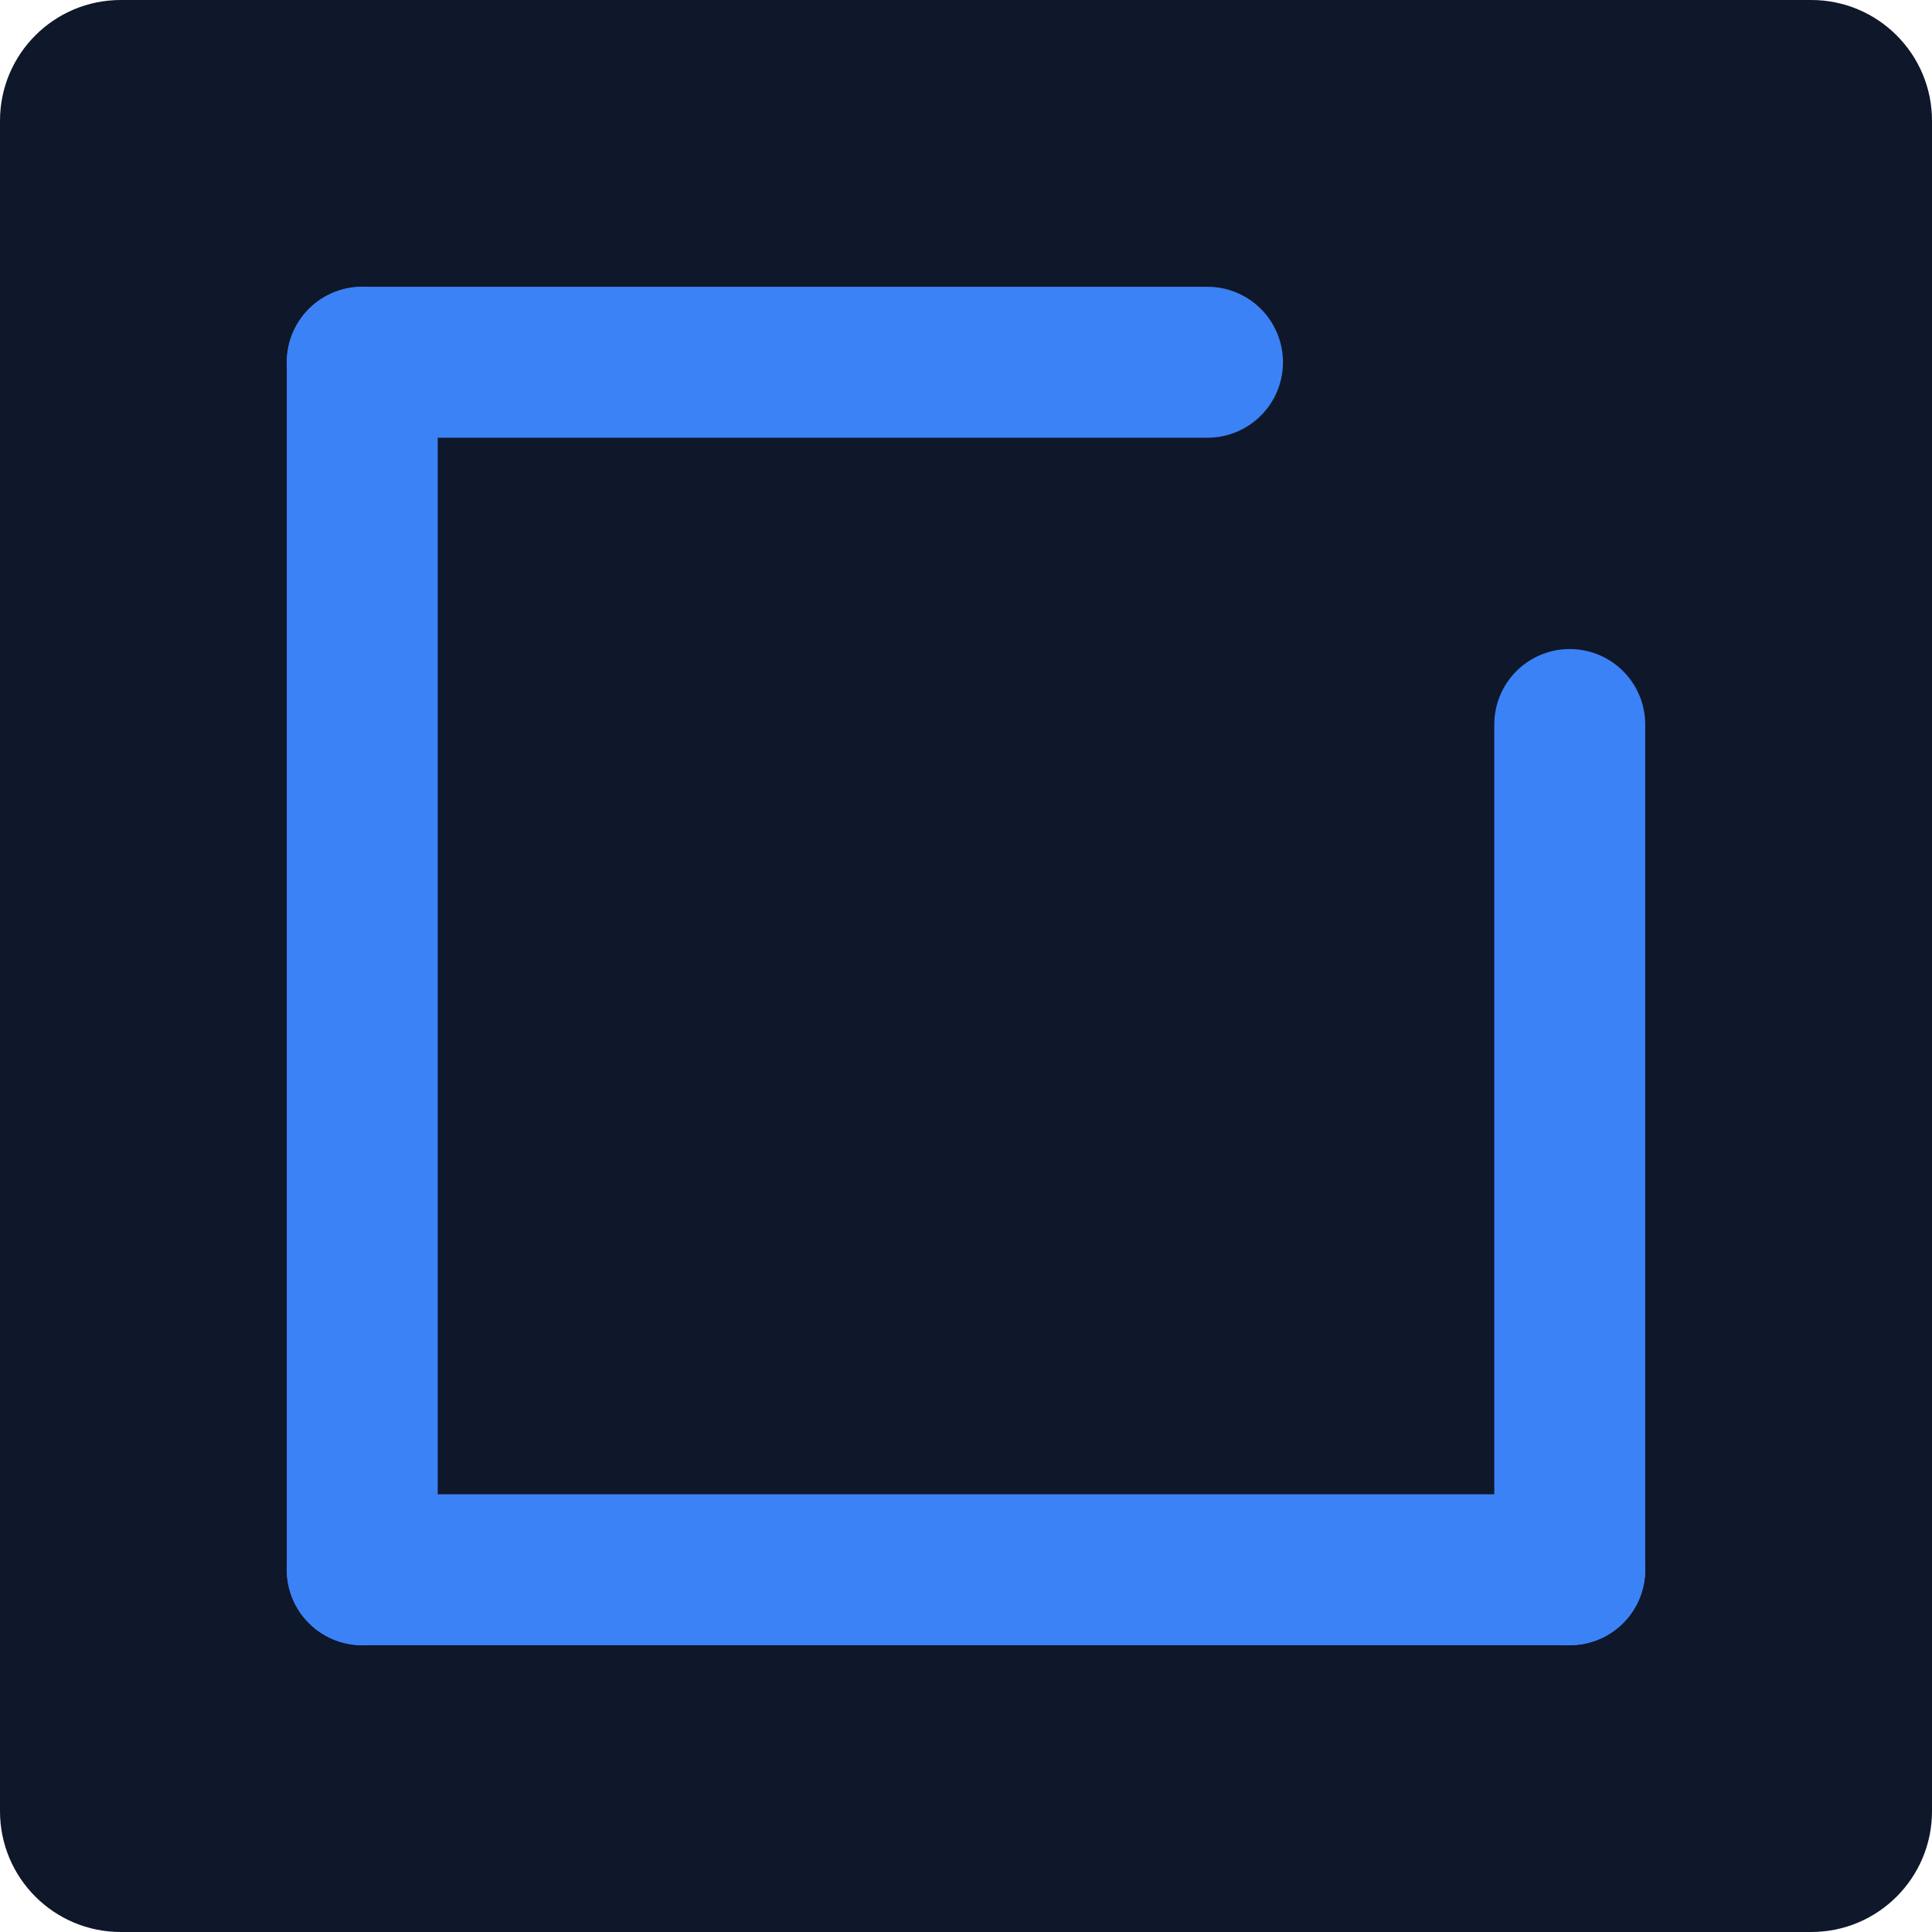
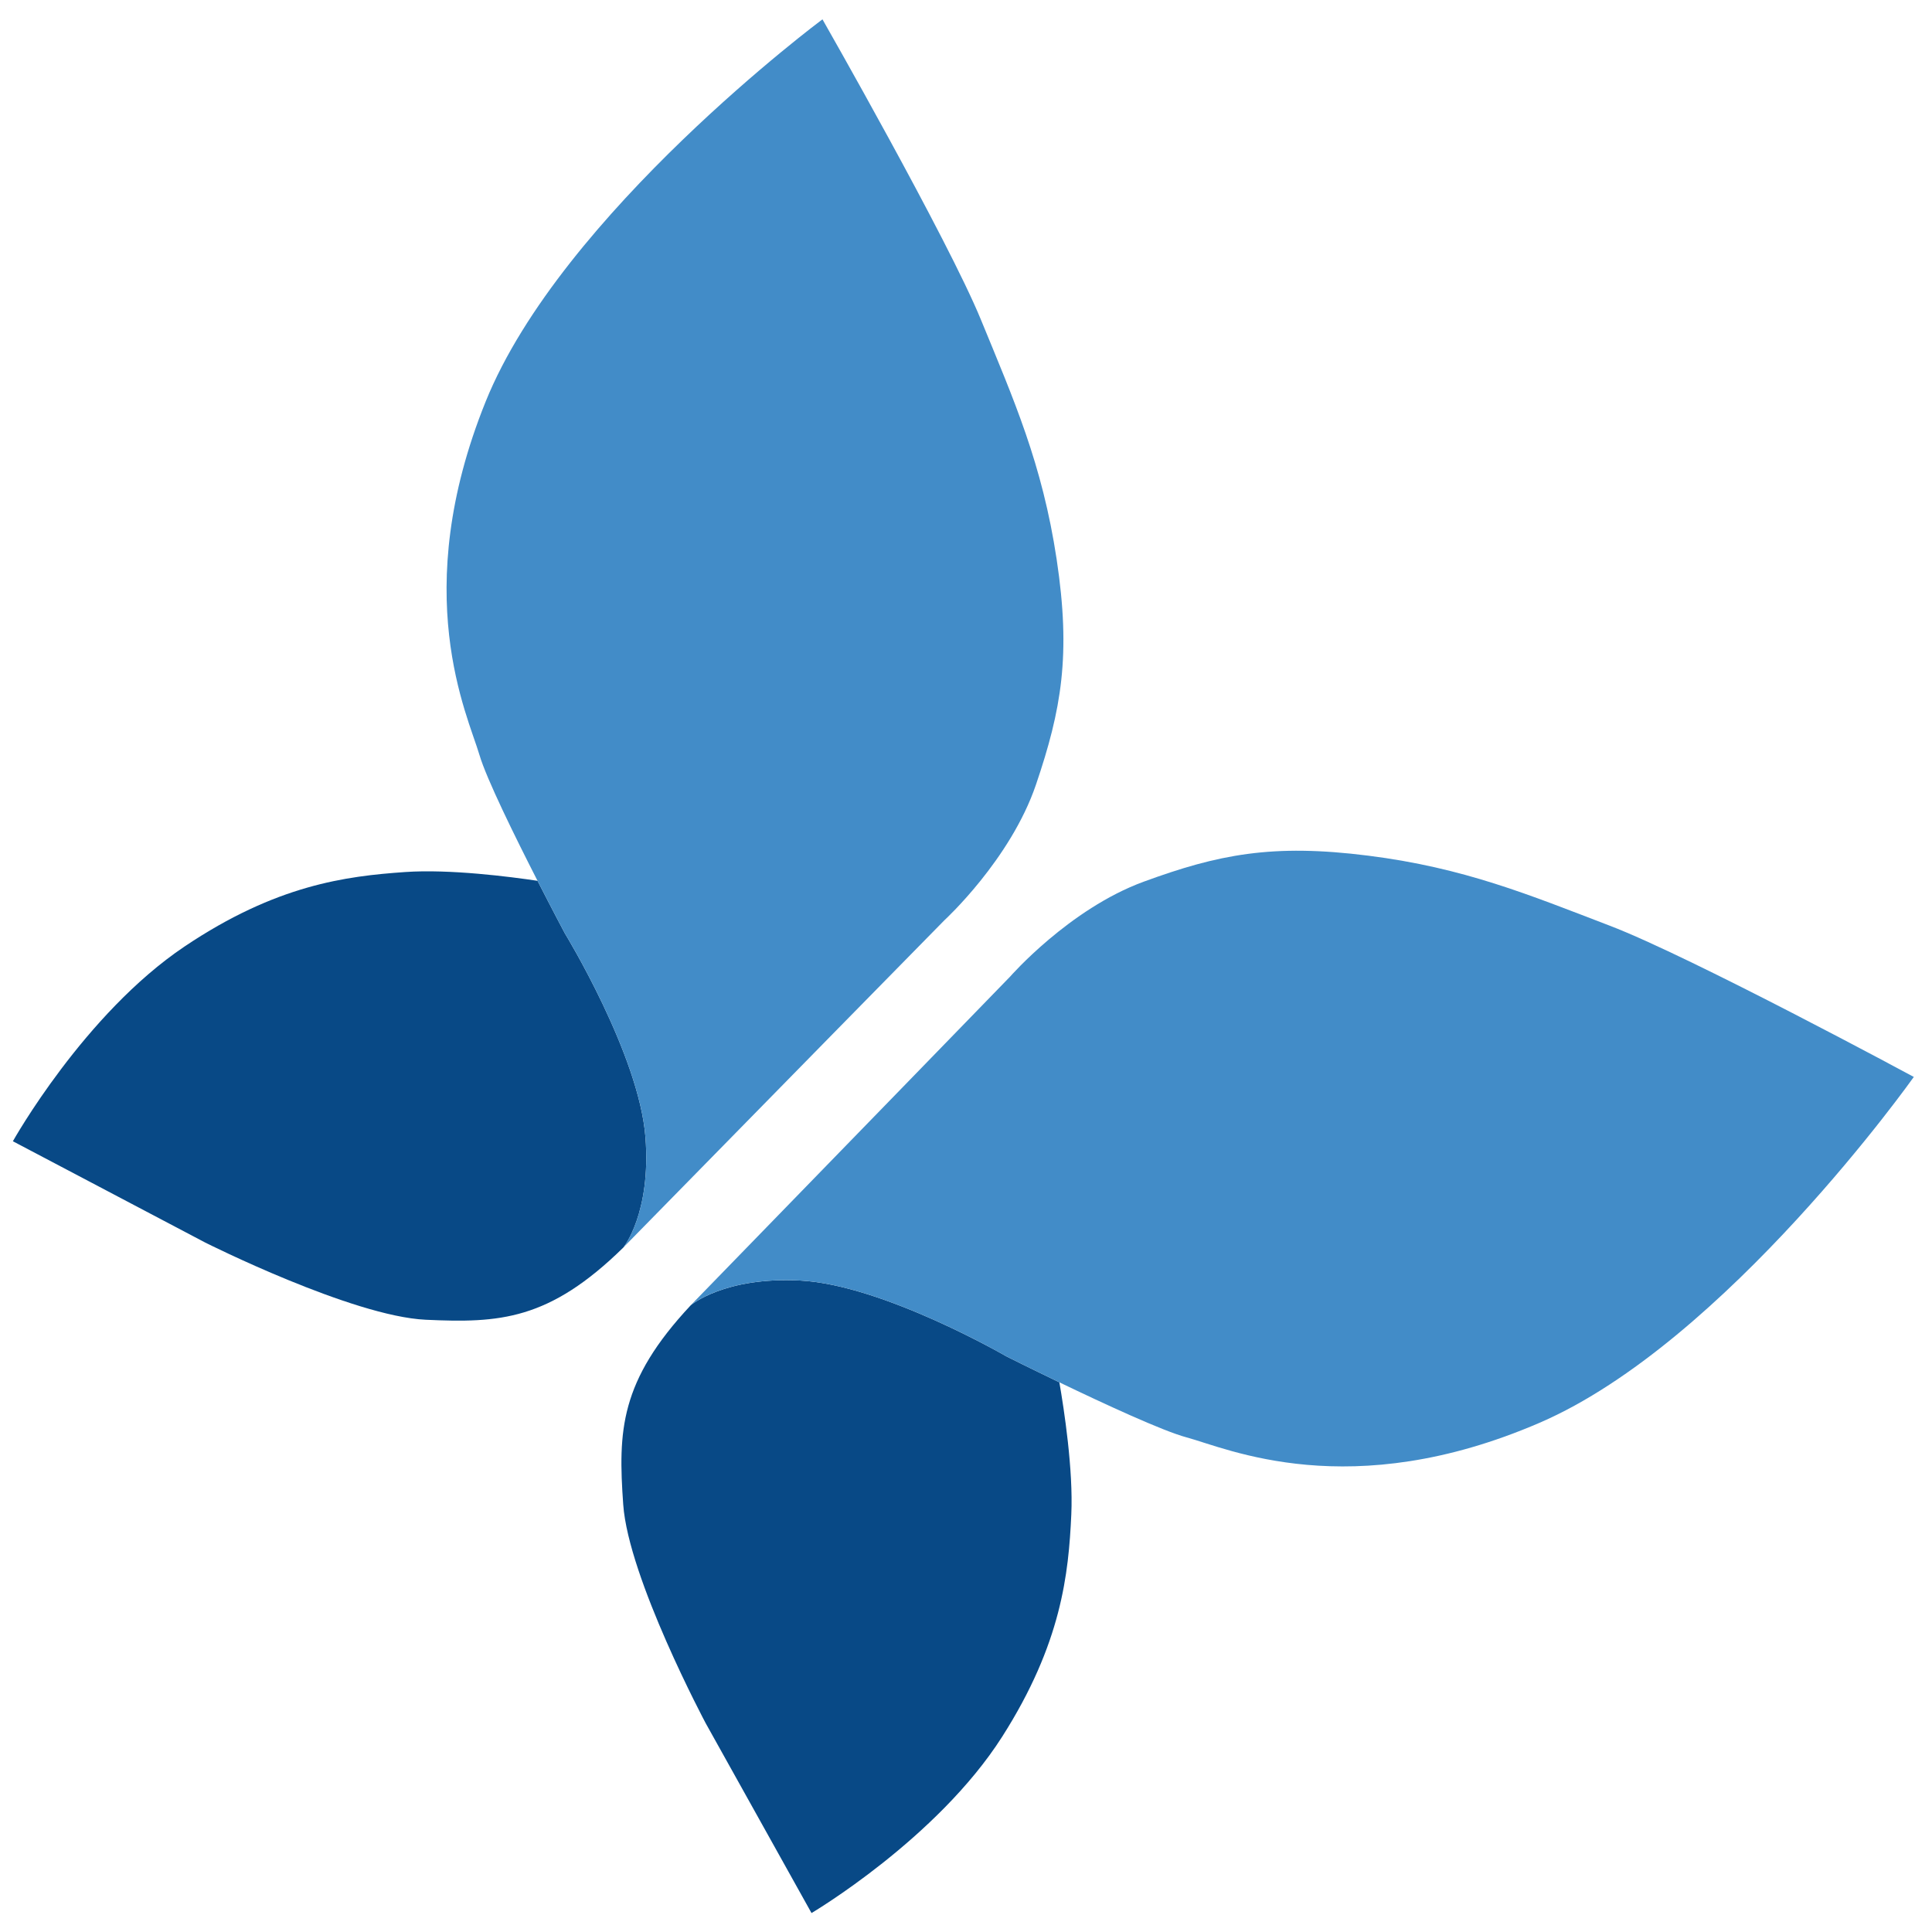
- <svg xmlns="http://www.w3.org/2000/svg" viewBox="0 0 32 32" width="32" height="32">
-   <rect x="0" y="0" width="32" height="32" rx="2" fill="#0F172A" />
-   <line x1="6" y1="26" x2="26" y2="26" stroke="#3B82F6" stroke-width="2.5" stroke-linecap="round" />
-   <line x1="6" y1="6" x2="6" y2="26" stroke="#3B82F6" stroke-width="2.5" stroke-linecap="round" />
-   <line x1="6" y1="6" x2="20" y2="6" stroke="#3B82F6" stroke-width="2.5" stroke-linecap="round" />
-   <line x1="26" y1="12" x2="26" y2="26" stroke="#3B82F6" stroke-width="2.5" stroke-linecap="round" />
+ <svg xmlns="http://www.w3.org/2000/svg" viewBox="0 0 300 300">
+   <path fill="#084986" d="M100.225 176.587c-.989-12.834-12.514-31.658-12.514-31.658s-1.883-3.538-4.243-8.157c-4.222-.63-13.638-1.846-20.57-1.362-9.2.641-19.988 1.994-34.225 11.551C13.057 157.442 2 177.213 2 177.213l29.881 15.738S54.663 204.4 66.107 204.93s19.145.107 30.7-11.23c0 0 4.326-5.331 3.418-17.113Z" />
+   <path fill="#428cc8" d="M164.077 86.852c-2.246-14.866-6.631-24.706-11.765-37.22S127.712 3 127.712 3 87.2 33.161 75.412 62.36c-12.026 29.778-2.781 48.664-.963 54.867 1.081 3.687 5.562 12.777 9.019 19.545 2.36 4.619 4.243 8.157 4.243 8.157s11.525 18.824 12.514 31.658c.908 11.782-3.425 17.113-3.425 17.113l32.728-33.37 17.115-17.43s10.268-9.412 14.225-21.07 5.455-20.107 3.209-34.974Z" />
+   <path fill="#084986" d="M124.294 198.845c12.855.683 31.948 11.755 31.948 11.755s3.582 1.8 8.256 4.047c.73 4.206 2.171 13.59 1.853 20.532-.422 9.211-1.517 20.029-10.731 34.491-10.106 15.861-29.608 27.387-29.608 27.387l-16.446-29.5s-11.985-22.5-12.792-33.93-.564-19.137 10.494-30.955c0 0 5.226-4.454 17.026-3.827Z" />
+   <path fill="#428cc8" d="M212.48 132.87c14.916 1.891 24.858 6.04 37.49 10.874s47.206 23.48 47.206 23.48-29.186 41.217-58.1 53.7c-29.483 12.733-48.584 3.941-54.829 2.271-3.712-.992-12.9-5.255-19.754-8.55-4.674-2.249-8.256-4.047-8.256-4.047s-19.093-11.072-31.948-11.755c-11.8-.627-17.026 3.83-17.026 3.83l32.58-33.515 17.02-17.524s9.164-10.489 20.724-14.724 19.972-5.934 34.888-4.04Z" />
</svg>
